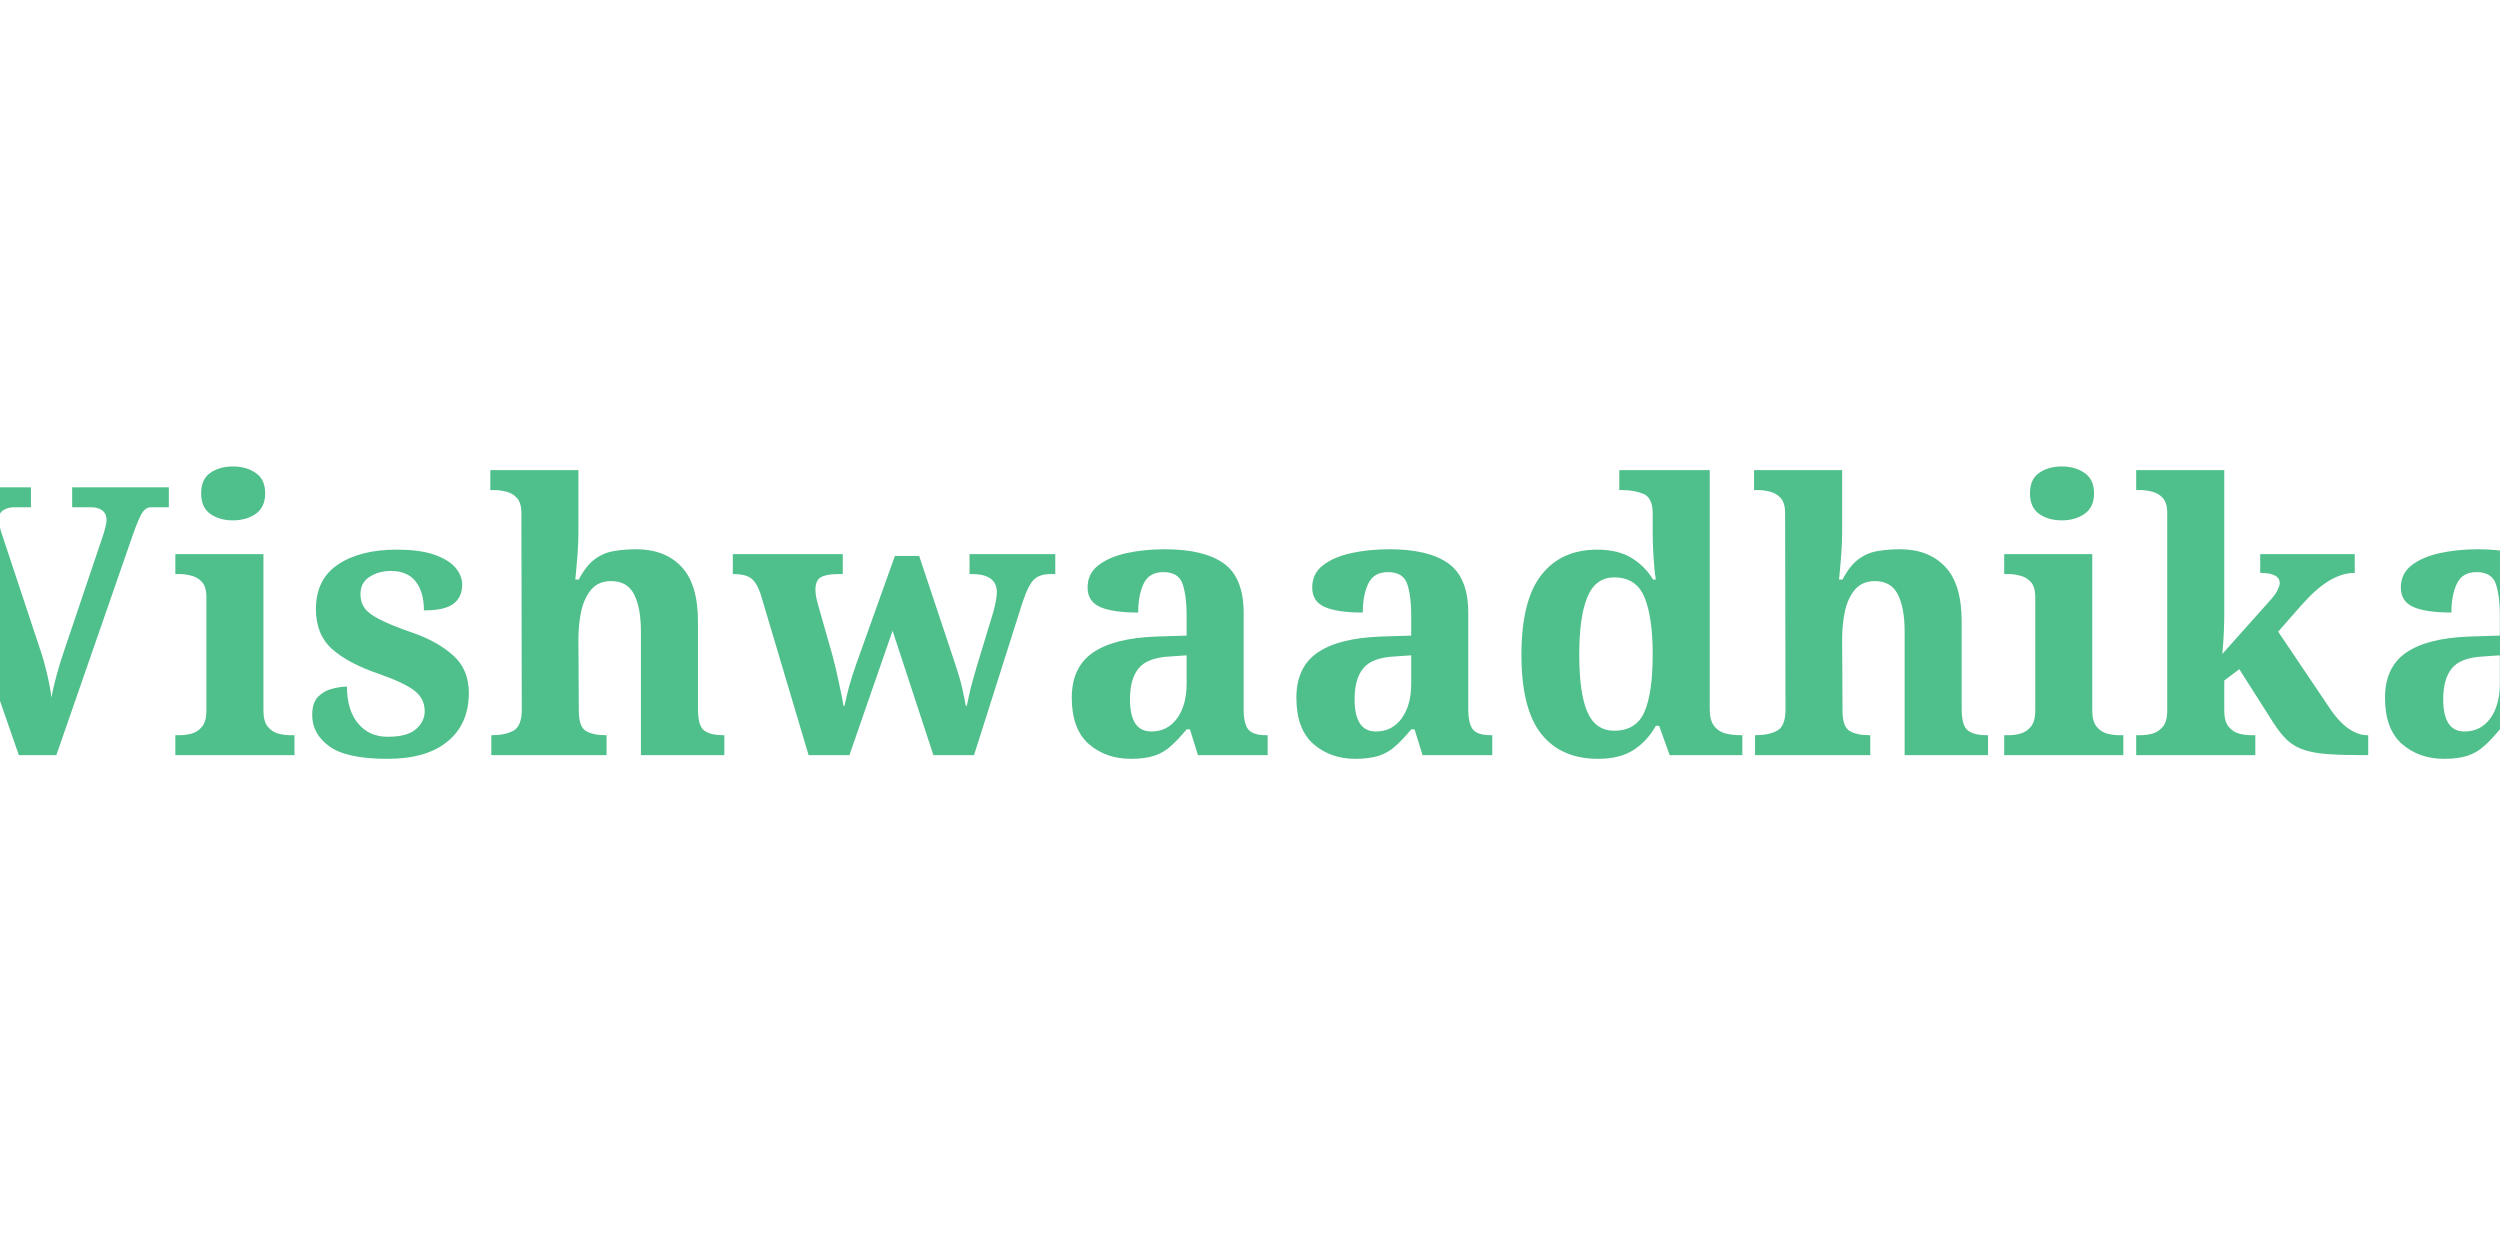
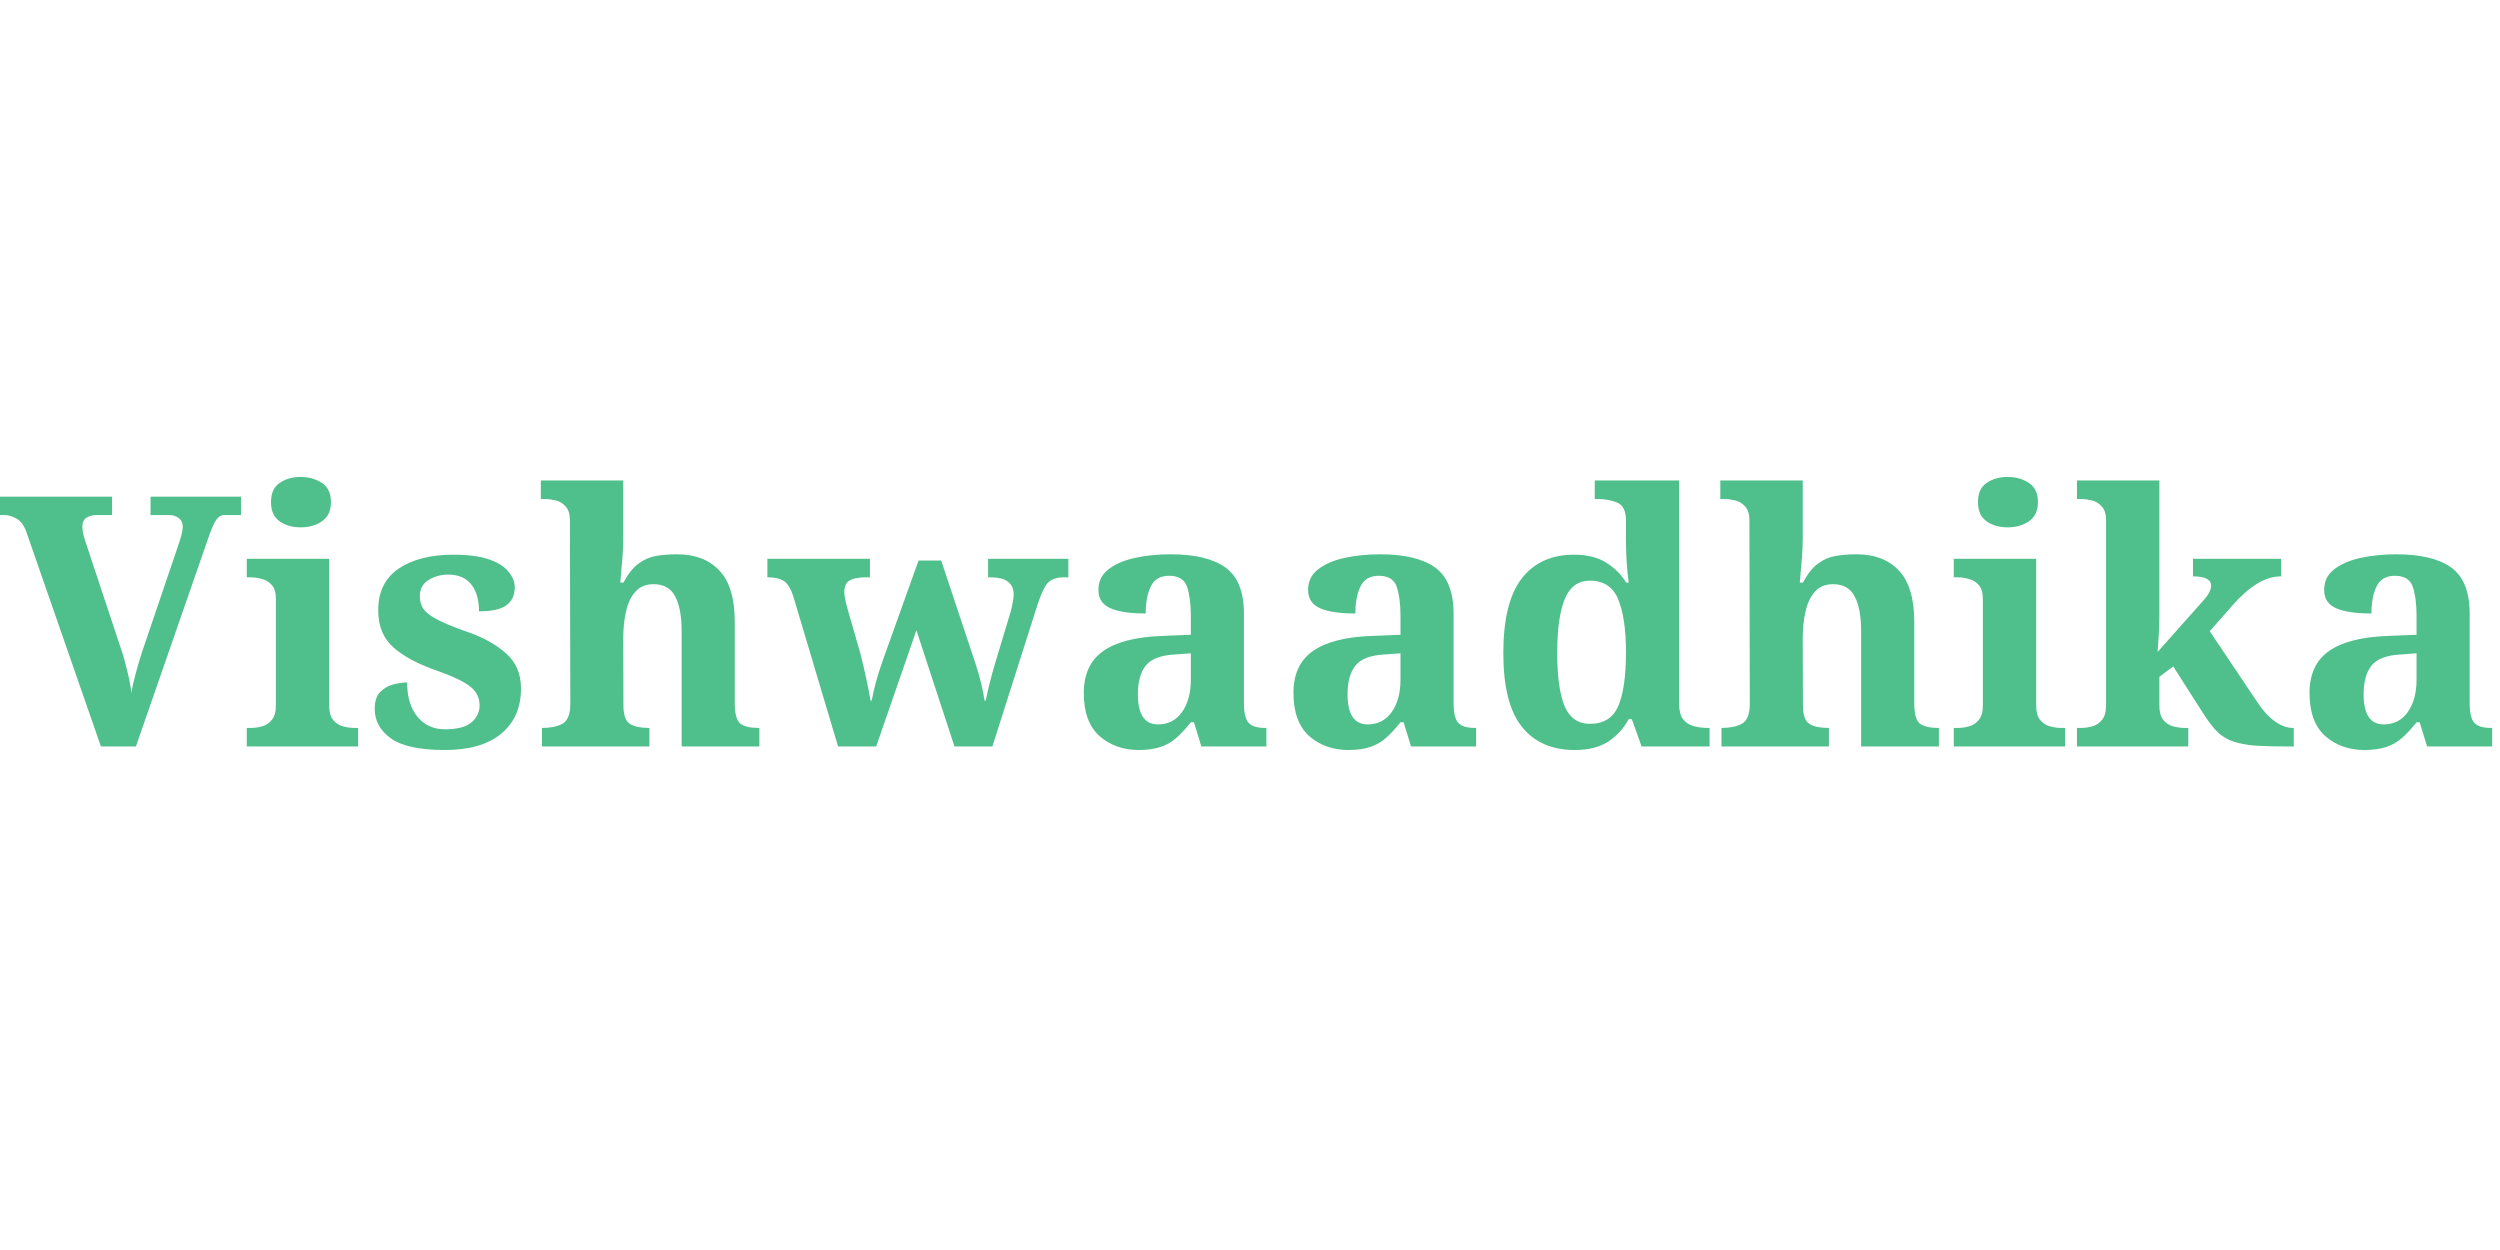
<svg xmlns="http://www.w3.org/2000/svg" width="200" height="100" viewBox="0 0 200 100">
  <style>
    .text {
      font-family: 'Georgia', serif;
-       font-size: 30px;
+       font-size: 28px;
      font-weight: bold;
      fill: #4FBF8B;
    }
  </style>
  <text x="50%" y="50%" class="text" text-anchor="middle" dominant-baseline="middle">
    Vishwaadhika
  </text>
</svg>
